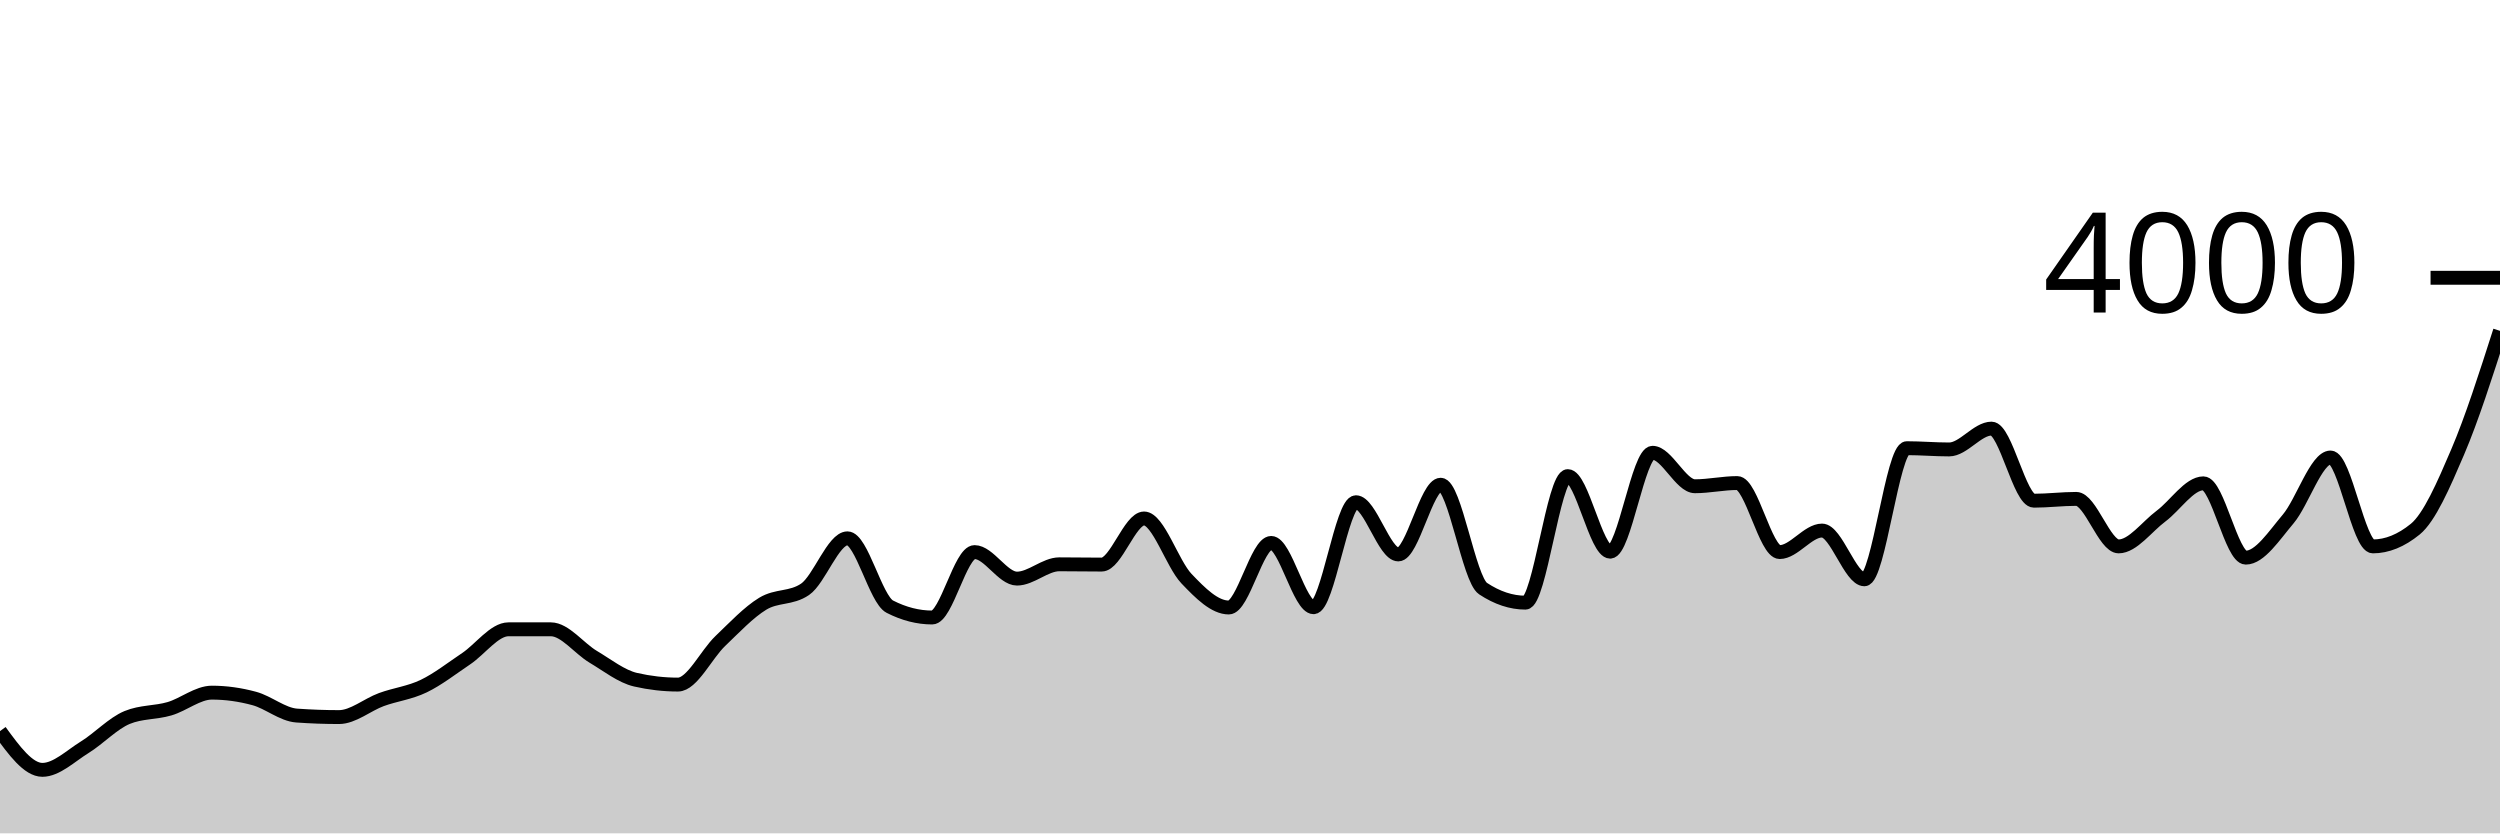
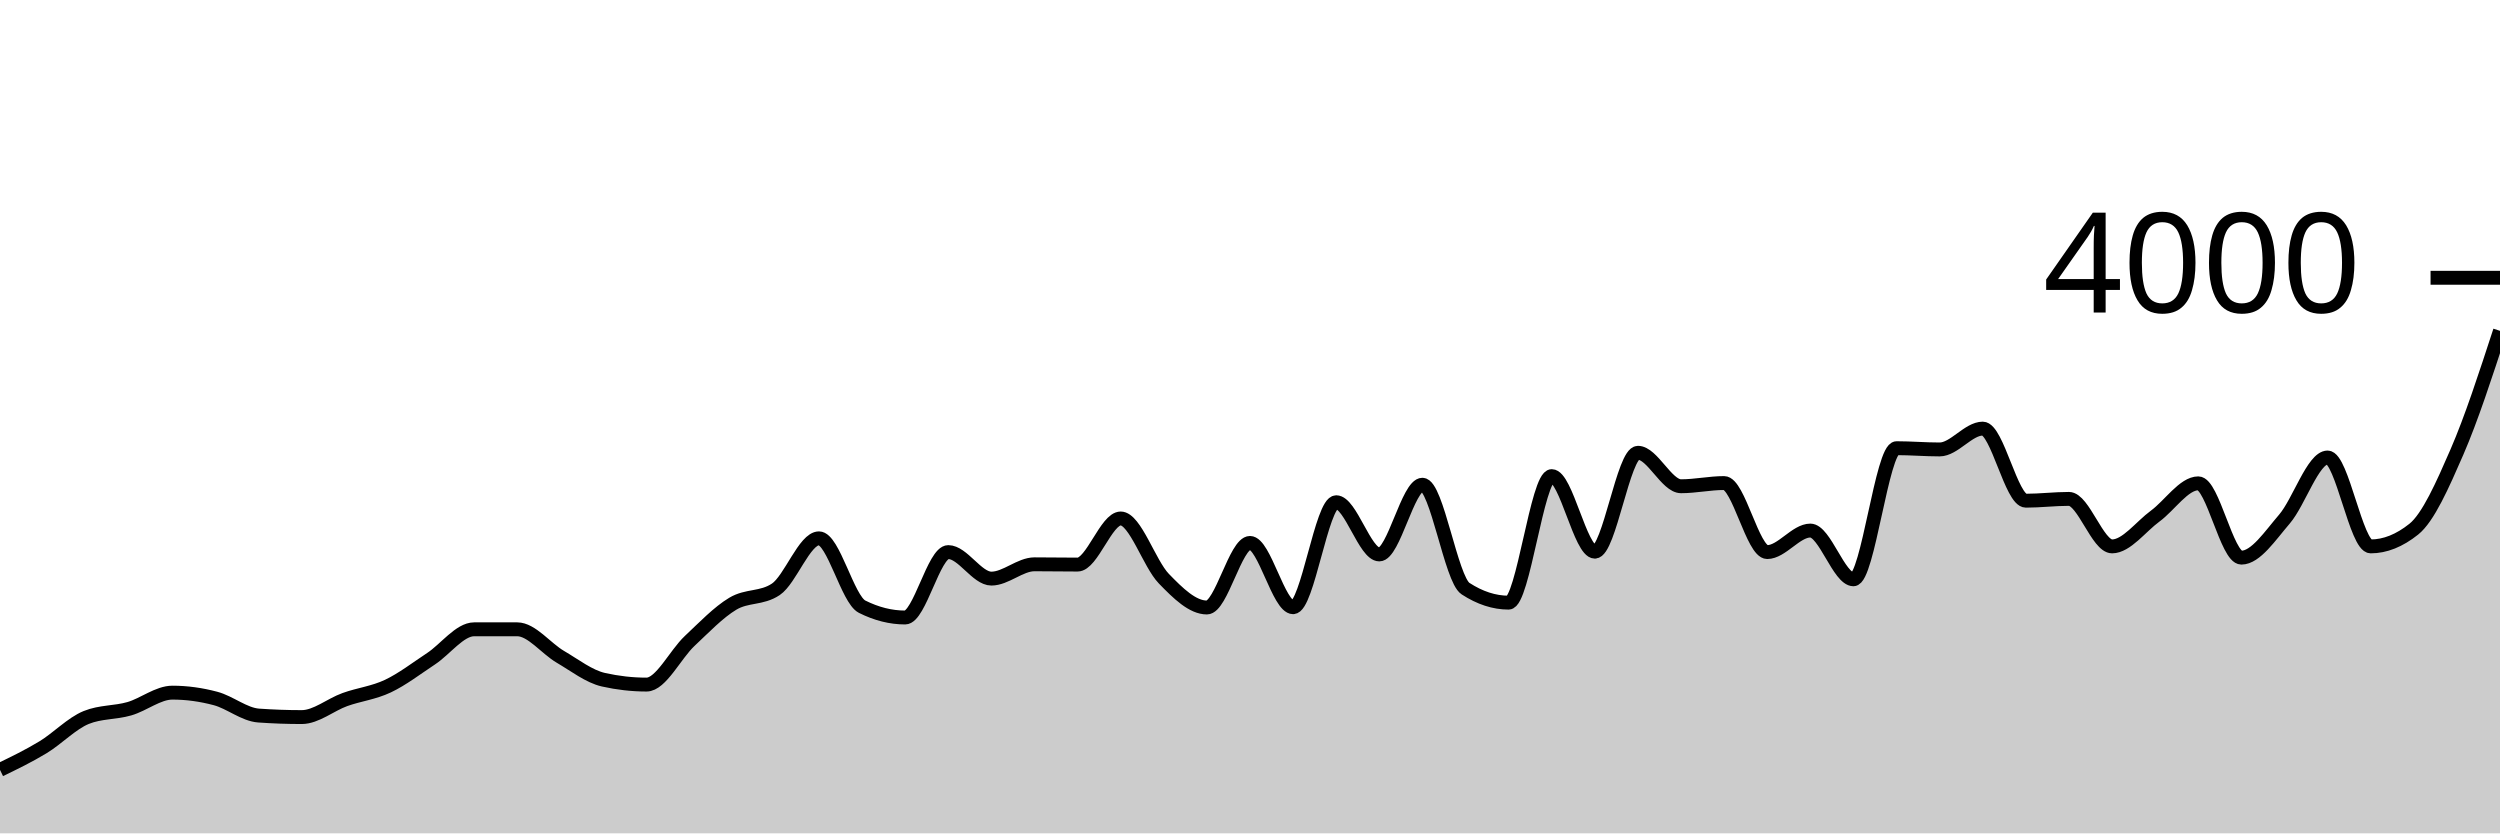
<svg xmlns="http://www.w3.org/2000/svg" viewBox="0 0 180 60">
  <g transform="translate(0,20)">
-     <path class="area" fill="rgba(0, 0, 0, 0.2)" d="M0,32.64C1.017,34.035,2.034,35.43,3.051,35.43C4.068,35.43,5.085,34.428,6.102,33.8C7.119,33.172,8.136,32.08,9.153,31.66C10.169,31.24,11.186,31.328,12.203,31.03C13.22,30.732,14.237,29.87,15.254,29.87C16.271,29.87,17.288,30.015,18.305,30.29C19.322,30.565,20.339,31.447,21.356,31.52C22.373,31.593,23.39,31.63,24.407,31.63C25.424,31.63,26.441,30.742,27.458,30.37C28.475,29.998,29.492,29.89,30.508,29.4C31.525,28.91,32.542,28.112,33.559,27.43C34.576,26.748,35.593,25.31,36.61,25.31C37.627,25.31,38.644,25.31,39.661,25.31C40.678,25.31,41.695,26.685,42.712,27.29C43.729,27.895,44.746,28.707,45.763,28.94C46.78,29.173,47.797,29.29,48.814,29.29C49.831,29.29,50.847,27.12,51.864,26.15C52.881,25.18,53.898,24.09,54.915,23.47C55.932,22.85,56.949,23.123,57.966,22.43C58.983,21.737,60,18.76,61.017,18.76C62.034,18.76,63.051,23.16,64.068,23.68C65.085,24.2,66.102,24.46,67.119,24.46C68.136,24.46,69.153,19.75,70.169,19.75C71.186,19.75,72.203,21.66,73.22,21.66C74.237,21.66,75.254,20.63,76.271,20.63C77.288,20.63,78.305,20.65,79.322,20.65C80.339,20.65,81.356,17.33,82.373,17.33C83.39,17.33,84.407,20.592,85.424,21.66C86.441,22.728,87.458,23.74,88.475,23.74C89.492,23.74,90.508,19.09,91.525,19.09C92.542,19.09,93.559,23.72,94.576,23.72C95.593,23.72,96.61,16.16,97.627,16.16C98.644,16.16,99.661,19.92,100.678,19.92C101.695,19.92,102.712,14.9,103.729,14.9C104.746,14.9,105.763,21.707,106.78,22.38C107.797,23.053,108.814,23.39,109.831,23.39C110.847,23.39,111.864,14.28,112.881,14.28C113.898,14.28,114.915,19.72,115.932,19.72C116.949,19.72,117.966,12.6,118.983,12.6C120,12.6,121.017,15.01,122.034,15.01C123.051,15.01,124.068,14.78,125.085,14.78C126.102,14.78,127.119,19.75,128.136,19.75C129.153,19.75,130.169,18.2,131.186,18.2C132.203,18.2,133.22,21.71,134.237,21.71C135.254,21.71,136.271,12.27,137.288,12.27C138.305,12.27,139.322,12.36,140.339,12.36C141.356,12.36,142.373,10.86,143.39,10.86C144.407,10.86,145.424,16.05,146.441,16.05C147.458,16.05,148.475,15.92,149.492,15.92C150.508,15.92,151.525,19.34,152.542,19.34C153.559,19.34,154.576,17.917,155.593,17.16C156.61,16.403,157.627,14.8,158.644,14.8C159.661,14.8,160.678,20.15,161.695,20.15C162.712,20.15,163.729,18.572,164.746,17.37C165.763,16.168,166.78,12.94,167.797,12.94C168.814,12.94,169.831,19.34,170.847,19.34C171.864,19.34,172.881,18.927,173.898,18.1C174.915,17.273,175.932,14.93,176.949,12.55C177.966,10.17,178.983,6.995,180,3.82L180,40C178.983,40,177.966,40,176.949,40C175.932,40,174.915,40,173.898,40C172.881,40,171.864,40,170.847,40C169.831,40,168.814,40,167.797,40C166.78,40,165.763,40,164.746,40C163.729,40,162.712,40,161.695,40C160.678,40,159.661,40,158.644,40C157.627,40,156.61,40,155.593,40C154.576,40,153.559,40,152.542,40C151.525,40,150.508,40,149.492,40C148.475,40,147.458,40,146.441,40C145.424,40,144.407,40,143.39,40C142.373,40,141.356,40,140.339,40C139.322,40,138.305,40,137.288,40C136.271,40,135.254,40,134.237,40C133.22,40,132.203,40,131.186,40C130.169,40,129.153,40,128.136,40C127.119,40,126.102,40,125.085,40C124.068,40,123.051,40,122.034,40C121.017,40,120,40,118.983,40C117.966,40,116.949,40,115.932,40C114.915,40,113.898,40,112.881,40C111.864,40,110.847,40,109.831,40C108.814,40,107.797,40,106.78,40C105.763,40,104.746,40,103.729,40C102.712,40,101.695,40,100.678,40C99.661,40,98.644,40,97.627,40C96.61,40,95.593,40,94.576,40C93.559,40,92.542,40,91.525,40C90.508,40,89.492,40,88.475,40C87.458,40,86.441,40,85.424,40C84.407,40,83.39,40,82.373,40C81.356,40,80.339,40,79.322,40C78.305,40,77.288,40,76.271,40C75.254,40,74.237,40,73.22,40C72.203,40,71.186,40,70.169,40C69.153,40,68.136,40,67.119,40C66.102,40,65.085,40,64.068,40C63.051,40,62.034,40,61.017,40C60,40,58.983,40,57.966,40C56.949,40,55.932,40,54.915,40C53.898,40,52.881,40,51.864,40C50.847,40,49.831,40,48.814,40C47.797,40,46.78,40,45.763,40C44.746,40,43.729,40,42.712,40C41.695,40,40.678,40,39.661,40C38.644,40,37.627,40,36.61,40C35.593,40,34.576,40,33.559,40C32.542,40,31.525,40,30.508,40C29.492,40,28.475,40,27.458,40C26.441,40,25.424,40,24.407,40C23.39,40,22.373,40,21.356,40C20.339,40,19.322,40,18.305,40C17.288,40,16.271,40,15.254,40C14.237,40,13.22,40,12.203,40C11.186,40,10.169,40,9.153,40C8.136,40,7.119,40,6.102,40C5.085,40,4.068,40,3.051,40C2.034,40,1.017,40,0,40Z" />
-     <path class="line" stroke="black" fill="none" d="M0,32.64C1.017,34.035,2.034,35.43,3.051,35.43C4.068,35.43,5.085,34.428,6.102,33.8C7.119,33.172,8.136,32.08,9.153,31.66C10.169,31.24,11.186,31.328,12.203,31.03C13.22,30.732,14.237,29.87,15.254,29.87C16.271,29.87,17.288,30.015,18.305,30.29C19.322,30.565,20.339,31.447,21.356,31.52C22.373,31.593,23.39,31.63,24.407,31.63C25.424,31.63,26.441,30.742,27.458,30.37C28.475,29.998,29.492,29.89,30.508,29.4C31.525,28.91,32.542,28.112,33.559,27.43C34.576,26.748,35.593,25.31,36.61,25.31C37.627,25.31,38.644,25.31,39.661,25.31C40.678,25.31,41.695,26.685,42.712,27.29C43.729,27.895,44.746,28.707,45.763,28.94C46.78,29.173,47.797,29.29,48.814,29.29C49.831,29.29,50.847,27.12,51.864,26.15C52.881,25.18,53.898,24.09,54.915,23.47C55.932,22.85,56.949,23.123,57.966,22.43C58.983,21.737,60,18.76,61.017,18.76C62.034,18.76,63.051,23.16,64.068,23.68C65.085,24.2,66.102,24.46,67.119,24.46C68.136,24.46,69.153,19.75,70.169,19.75C71.186,19.75,72.203,21.66,73.22,21.66C74.237,21.66,75.254,20.63,76.271,20.63C77.288,20.63,78.305,20.65,79.322,20.65C80.339,20.65,81.356,17.33,82.373,17.33C83.39,17.33,84.407,20.592,85.424,21.66C86.441,22.728,87.458,23.74,88.475,23.74C89.492,23.74,90.508,19.09,91.525,19.09C92.542,19.09,93.559,23.72,94.576,23.72C95.593,23.72,96.61,16.16,97.627,16.16C98.644,16.16,99.661,19.92,100.678,19.92C101.695,19.92,102.712,14.9,103.729,14.9C104.746,14.9,105.763,21.707,106.78,22.38C107.797,23.053,108.814,23.39,109.831,23.39C110.847,23.39,111.864,14.28,112.881,14.28C113.898,14.28,114.915,19.72,115.932,19.72C116.949,19.72,117.966,12.6,118.983,12.6C120,12.6,121.017,15.01,122.034,15.01C123.051,15.01,124.068,14.78,125.085,14.78C126.102,14.78,127.119,19.75,128.136,19.75C129.153,19.75,130.169,18.2,131.186,18.2C132.203,18.2,133.22,21.71,134.237,21.71C135.254,21.71,136.271,12.27,137.288,12.27C138.305,12.27,139.322,12.36,140.339,12.36C141.356,12.36,142.373,10.86,143.39,10.86C144.407,10.86,145.424,16.05,146.441,16.05C147.458,16.05,148.475,15.92,149.492,15.92C150.508,15.92,151.525,19.34,152.542,19.34C153.559,19.34,154.576,17.917,155.593,17.16C156.61,16.403,157.627,14.8,158.644,14.8C159.661,14.8,160.678,20.15,161.695,20.15C162.712,20.15,163.729,18.572,164.746,17.37C165.763,16.168,166.78,12.94,167.797,12.94C168.814,12.94,169.831,19.34,170.847,19.34C171.864,19.34,172.881,18.927,173.898,18.1C174.915,17.273,175.932,14.93,176.949,12.55C177.966,10.17,178.983,6.995,180,3.82" />
+     <path class="area" fill="rgba(0, 0, 0, 0.2)" d="M0,35.43C1.034,34.929,2.069,34.428,3.103,33.8C4.138,33.172,5.172,32.08,6.207,31.66C7.241,31.24,8.276,31.328,9.31,31.03C10.345,30.732,11.379,29.87,12.414,29.87C13.448,29.87,14.483,30.015,15.517,30.29C16.552,30.565,17.586,31.447,18.621,31.52C19.655,31.593,20.69,31.63,21.724,31.63C22.759,31.63,23.793,30.742,24.828,30.37C25.862,29.998,26.897,29.89,27.931,29.4C28.966,28.91,30,28.112,31.034,27.43C32.069,26.748,33.103,25.31,34.138,25.31C35.172,25.31,36.207,25.31,37.241,25.31C38.276,25.31,39.31,26.685,40.345,27.29C41.379,27.895,42.414,28.707,43.448,28.94C44.483,29.173,45.517,29.29,46.552,29.29C47.586,29.29,48.621,27.12,49.655,26.15C50.69,25.18,51.724,24.09,52.759,23.47C53.793,22.85,54.828,23.123,55.862,22.43C56.897,21.737,57.931,18.76,58.966,18.76C60,18.76,61.034,23.16,62.069,23.68C63.103,24.2,64.138,24.46,65.172,24.46C66.207,24.46,67.241,19.75,68.276,19.75C69.31,19.75,70.345,21.66,71.379,21.66C72.414,21.66,73.448,20.63,74.483,20.63C75.517,20.63,76.552,20.65,77.586,20.65C78.621,20.65,79.655,17.33,80.69,17.33C81.724,17.33,82.759,20.592,83.793,21.66C84.828,22.728,85.862,23.74,86.897,23.74C87.931,23.74,88.966,19.09,90,19.09C91.034,19.09,92.069,23.72,93.103,23.72C94.138,23.72,95.172,16.16,96.207,16.16C97.241,16.16,98.276,19.92,99.31,19.92C100.345,19.92,101.379,14.9,102.414,14.9C103.448,14.9,104.483,21.707,105.517,22.38C106.552,23.053,107.586,23.39,108.621,23.39C109.655,23.39,110.69,14.28,111.724,14.28C112.759,14.28,113.793,19.72,114.828,19.72C115.862,19.72,116.897,12.6,117.931,12.6C118.966,12.6,120,15.01,121.034,15.01C122.069,15.01,123.103,14.78,124.138,14.78C125.172,14.78,126.207,19.75,127.241,19.75C128.276,19.75,129.31,18.2,130.345,18.2C131.379,18.2,132.414,21.71,133.448,21.71C134.483,21.71,135.517,12.27,136.552,12.27C137.586,12.27,138.621,12.36,139.655,12.36C140.69,12.36,141.724,10.86,142.759,10.86C143.793,10.86,144.828,16.05,145.862,16.05C146.897,16.05,147.931,15.92,148.966,15.92C150,15.92,151.034,19.34,152.069,19.34C153.103,19.34,154.138,17.917,155.172,17.16C156.207,16.403,157.241,14.8,158.276,14.8C159.31,14.8,160.345,20.15,161.379,20.15C162.414,20.15,163.448,18.572,164.483,17.37C165.517,16.168,166.552,12.94,167.586,12.94C168.621,12.94,169.655,19.34,170.69,19.34C171.724,19.34,172.759,18.927,173.793,18.1C174.828,17.273,175.862,14.93,176.897,12.55C177.931,10.17,178.966,6.995,180,3.82L180,40C178.966,40,177.931,40,176.897,40C175.862,40,174.828,40,173.793,40C172.759,40,171.724,40,170.69,40C169.655,40,168.621,40,167.586,40C166.552,40,165.517,40,164.483,40C163.448,40,162.414,40,161.379,40C160.345,40,159.31,40,158.276,40C157.241,40,156.207,40,155.172,40C154.138,40,153.103,40,152.069,40C151.034,40,150,40,148.966,40C147.931,40,146.897,40,145.862,40C144.828,40,143.793,40,142.759,40C141.724,40,140.69,40,139.655,40C138.621,40,137.586,40,136.552,40C135.517,40,134.483,40,133.448,40C132.414,40,131.379,40,130.345,40C129.31,40,128.276,40,127.241,40C126.207,40,125.172,40,124.138,40C123.103,40,122.069,40,121.034,40C120,40,118.966,40,117.931,40C116.897,40,115.862,40,114.828,40C113.793,40,112.759,40,111.724,40C110.69,40,109.655,40,108.621,40C107.586,40,106.552,40,105.517,40C104.483,40,103.448,40,102.414,40C101.379,40,100.345,40,99.31,40C98.276,40,97.241,40,96.207,40C95.172,40,94.138,40,93.103,40C92.069,40,91.034,40,90,40C88.966,40,87.931,40,86.897,40C85.862,40,84.828,40,83.793,40C82.759,40,81.724,40,80.69,40C79.655,40,78.621,40,77.586,40C76.552,40,75.517,40,74.483,40C73.448,40,72.414,40,71.379,40C70.345,40,69.31,40,68.276,40C67.241,40,66.207,40,65.172,40C64.138,40,63.103,40,62.069,40C61.034,40,60,40,58.966,40C57.931,40,56.897,40,55.862,40C54.828,40,53.793,40,52.759,40C51.724,40,50.69,40,49.655,40C48.621,40,47.586,40,46.552,40C45.517,40,44.483,40,43.448,40C42.414,40,41.379,40,40.345,40C39.31,40,38.276,40,37.241,40C36.207,40,35.172,40,34.138,40C33.103,40,32.069,40,31.034,40C30,40,28.966,40,27.931,40C26.897,40,25.862,40,24.828,40C23.793,40,22.759,40,21.724,40C20.69,40,19.655,40,18.621,40C17.586,40,16.552,40,15.517,40C14.483,40,13.448,40,12.414,40C11.379,40,10.345,40,9.31,40C8.276,40,7.241,40,6.207,40C5.172,40,4.138,40,3.103,40C2.069,40,1.034,40,0,40Z" />
+     <path class="line" stroke="black" fill="none" d="M0,35.43C1.034,34.929,2.069,34.428,3.103,33.8C4.138,33.172,5.172,32.08,6.207,31.66C7.241,31.24,8.276,31.328,9.31,31.03C10.345,30.732,11.379,29.87,12.414,29.87C13.448,29.87,14.483,30.015,15.517,30.29C16.552,30.565,17.586,31.447,18.621,31.52C19.655,31.593,20.69,31.63,21.724,31.63C22.759,31.63,23.793,30.742,24.828,30.37C25.862,29.998,26.897,29.89,27.931,29.4C28.966,28.91,30,28.112,31.034,27.43C32.069,26.748,33.103,25.31,34.138,25.31C35.172,25.31,36.207,25.31,37.241,25.31C38.276,25.31,39.31,26.685,40.345,27.29C41.379,27.895,42.414,28.707,43.448,28.94C44.483,29.173,45.517,29.29,46.552,29.29C47.586,29.29,48.621,27.12,49.655,26.15C50.69,25.18,51.724,24.09,52.759,23.47C53.793,22.85,54.828,23.123,55.862,22.43C56.897,21.737,57.931,18.76,58.966,18.76C60,18.76,61.034,23.16,62.069,23.68C63.103,24.2,64.138,24.46,65.172,24.46C66.207,24.46,67.241,19.75,68.276,19.75C69.31,19.75,70.345,21.66,71.379,21.66C72.414,21.66,73.448,20.63,74.483,20.63C75.517,20.63,76.552,20.65,77.586,20.65C78.621,20.65,79.655,17.33,80.69,17.33C81.724,17.33,82.759,20.592,83.793,21.66C84.828,22.728,85.862,23.74,86.897,23.74C87.931,23.74,88.966,19.09,90,19.09C91.034,19.09,92.069,23.72,93.103,23.72C94.138,23.72,95.172,16.16,96.207,16.16C97.241,16.16,98.276,19.92,99.31,19.92C100.345,19.92,101.379,14.9,102.414,14.9C103.448,14.9,104.483,21.707,105.517,22.38C106.552,23.053,107.586,23.39,108.621,23.39C109.655,23.39,110.69,14.28,111.724,14.28C112.759,14.28,113.793,19.72,114.828,19.72C115.862,19.72,116.897,12.6,117.931,12.6C118.966,12.6,120,15.01,121.034,15.01C122.069,15.01,123.103,14.78,124.138,14.78C125.172,14.78,126.207,19.75,127.241,19.75C128.276,19.75,129.31,18.2,130.345,18.2C131.379,18.2,132.414,21.71,133.448,21.71C134.483,21.71,135.517,12.27,136.552,12.27C137.586,12.27,138.621,12.36,139.655,12.36C140.69,12.36,141.724,10.86,142.759,10.86C143.793,10.86,144.828,16.05,145.862,16.05C146.897,16.05,147.931,15.92,148.966,15.92C150,15.92,151.034,19.34,152.069,19.34C153.103,19.34,154.138,17.917,155.172,17.16C156.207,16.403,157.241,14.8,158.276,14.8C159.31,14.8,160.345,20.15,161.379,20.15C162.414,20.15,163.448,18.572,164.483,17.37C165.517,16.168,166.552,12.94,167.586,12.94C168.621,12.94,169.655,19.34,170.69,19.34C171.724,19.34,172.759,18.927,173.793,18.1C174.828,17.273,175.862,14.93,176.897,12.55C177.931,10.17,178.966,6.995,180,3.82" />
    <path class="axis-ceiling" stroke-width="1" stroke="black" fill="none" d="M175,0L180,0" />
    <text class="axis-ceiling-label" font-family="sans-serif" text-anchor="end" font-size="10px" x="170" y="2.5">4000</text>
  </g>
</svg>
